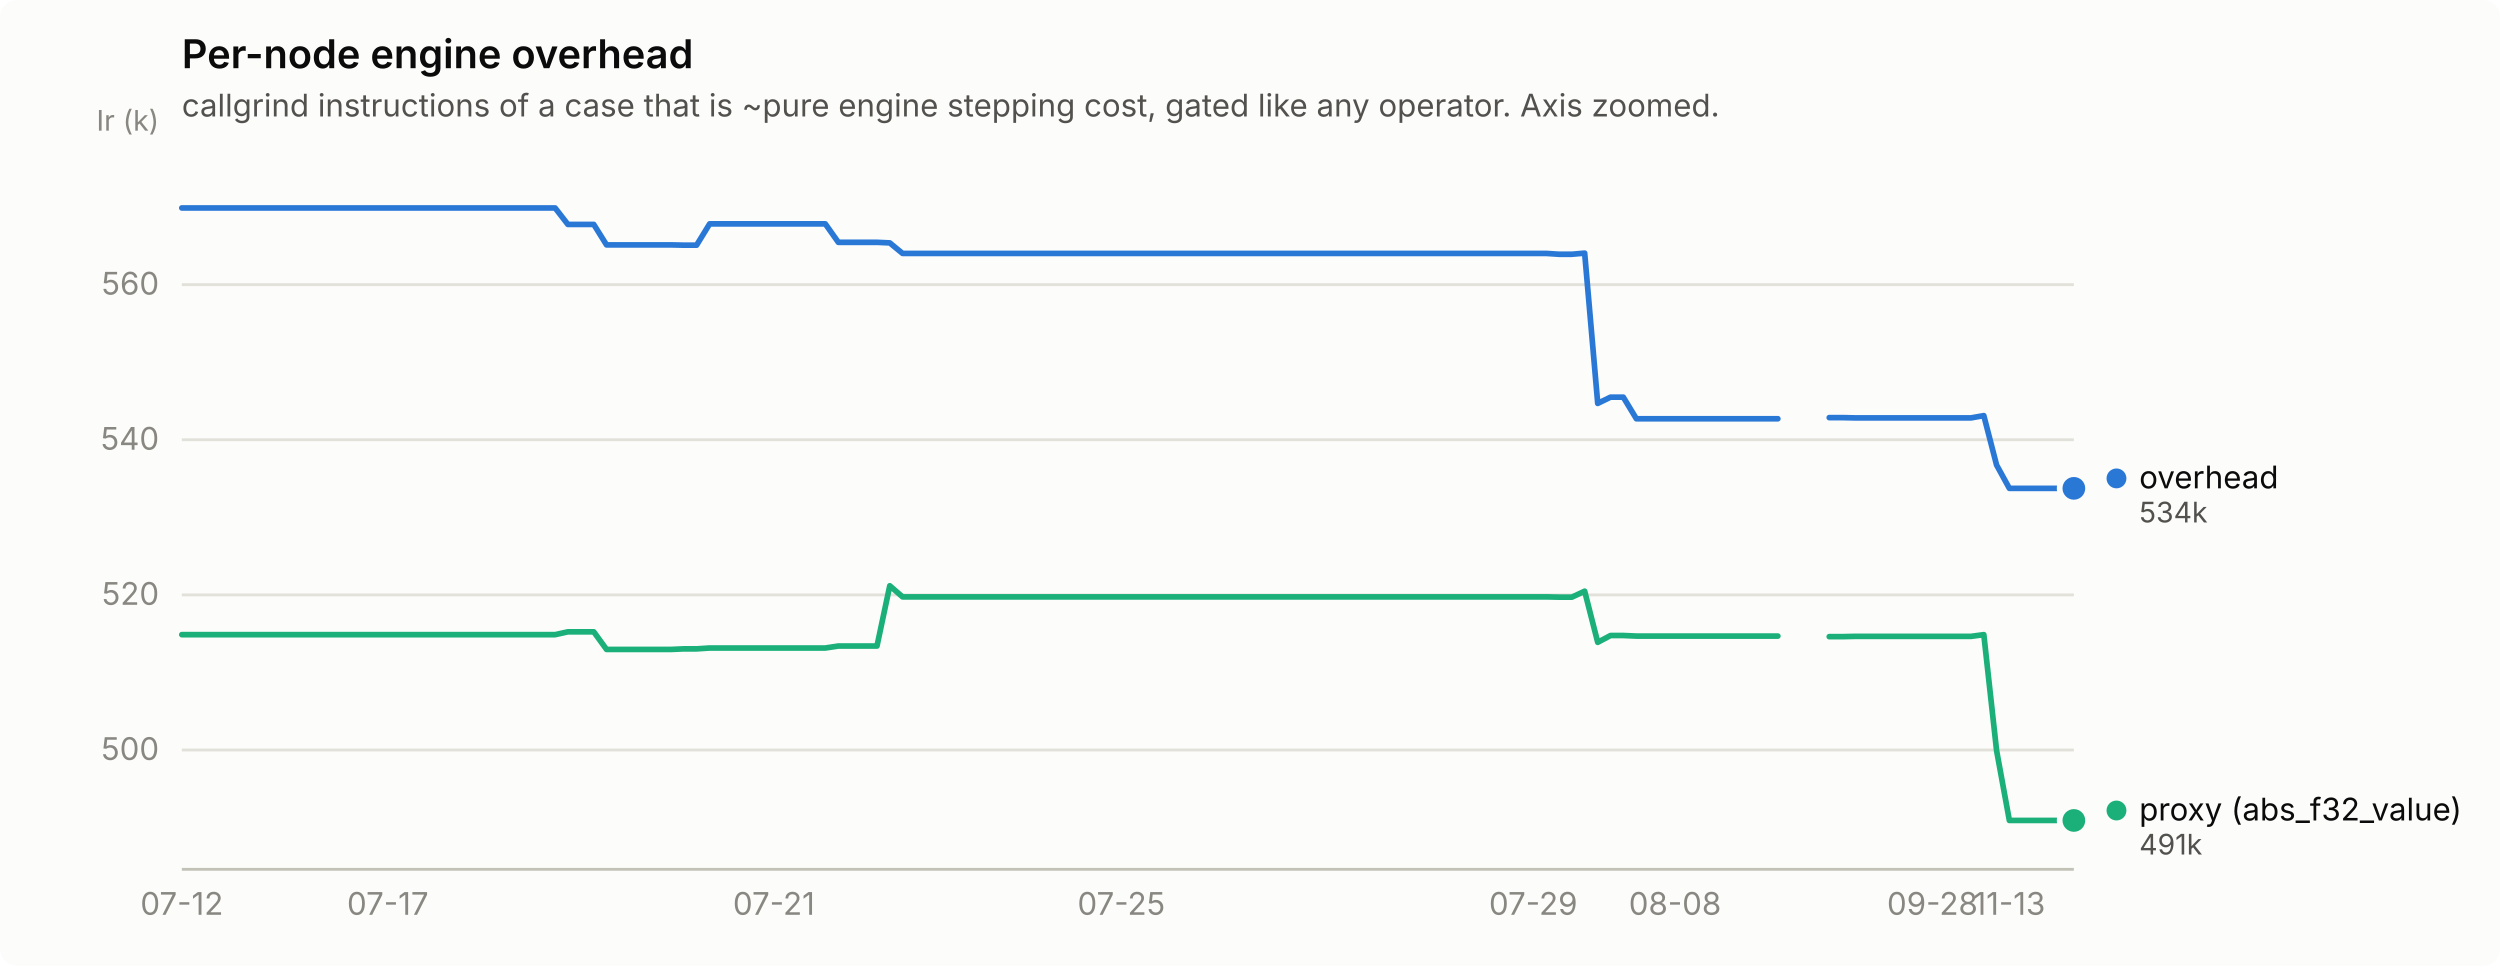
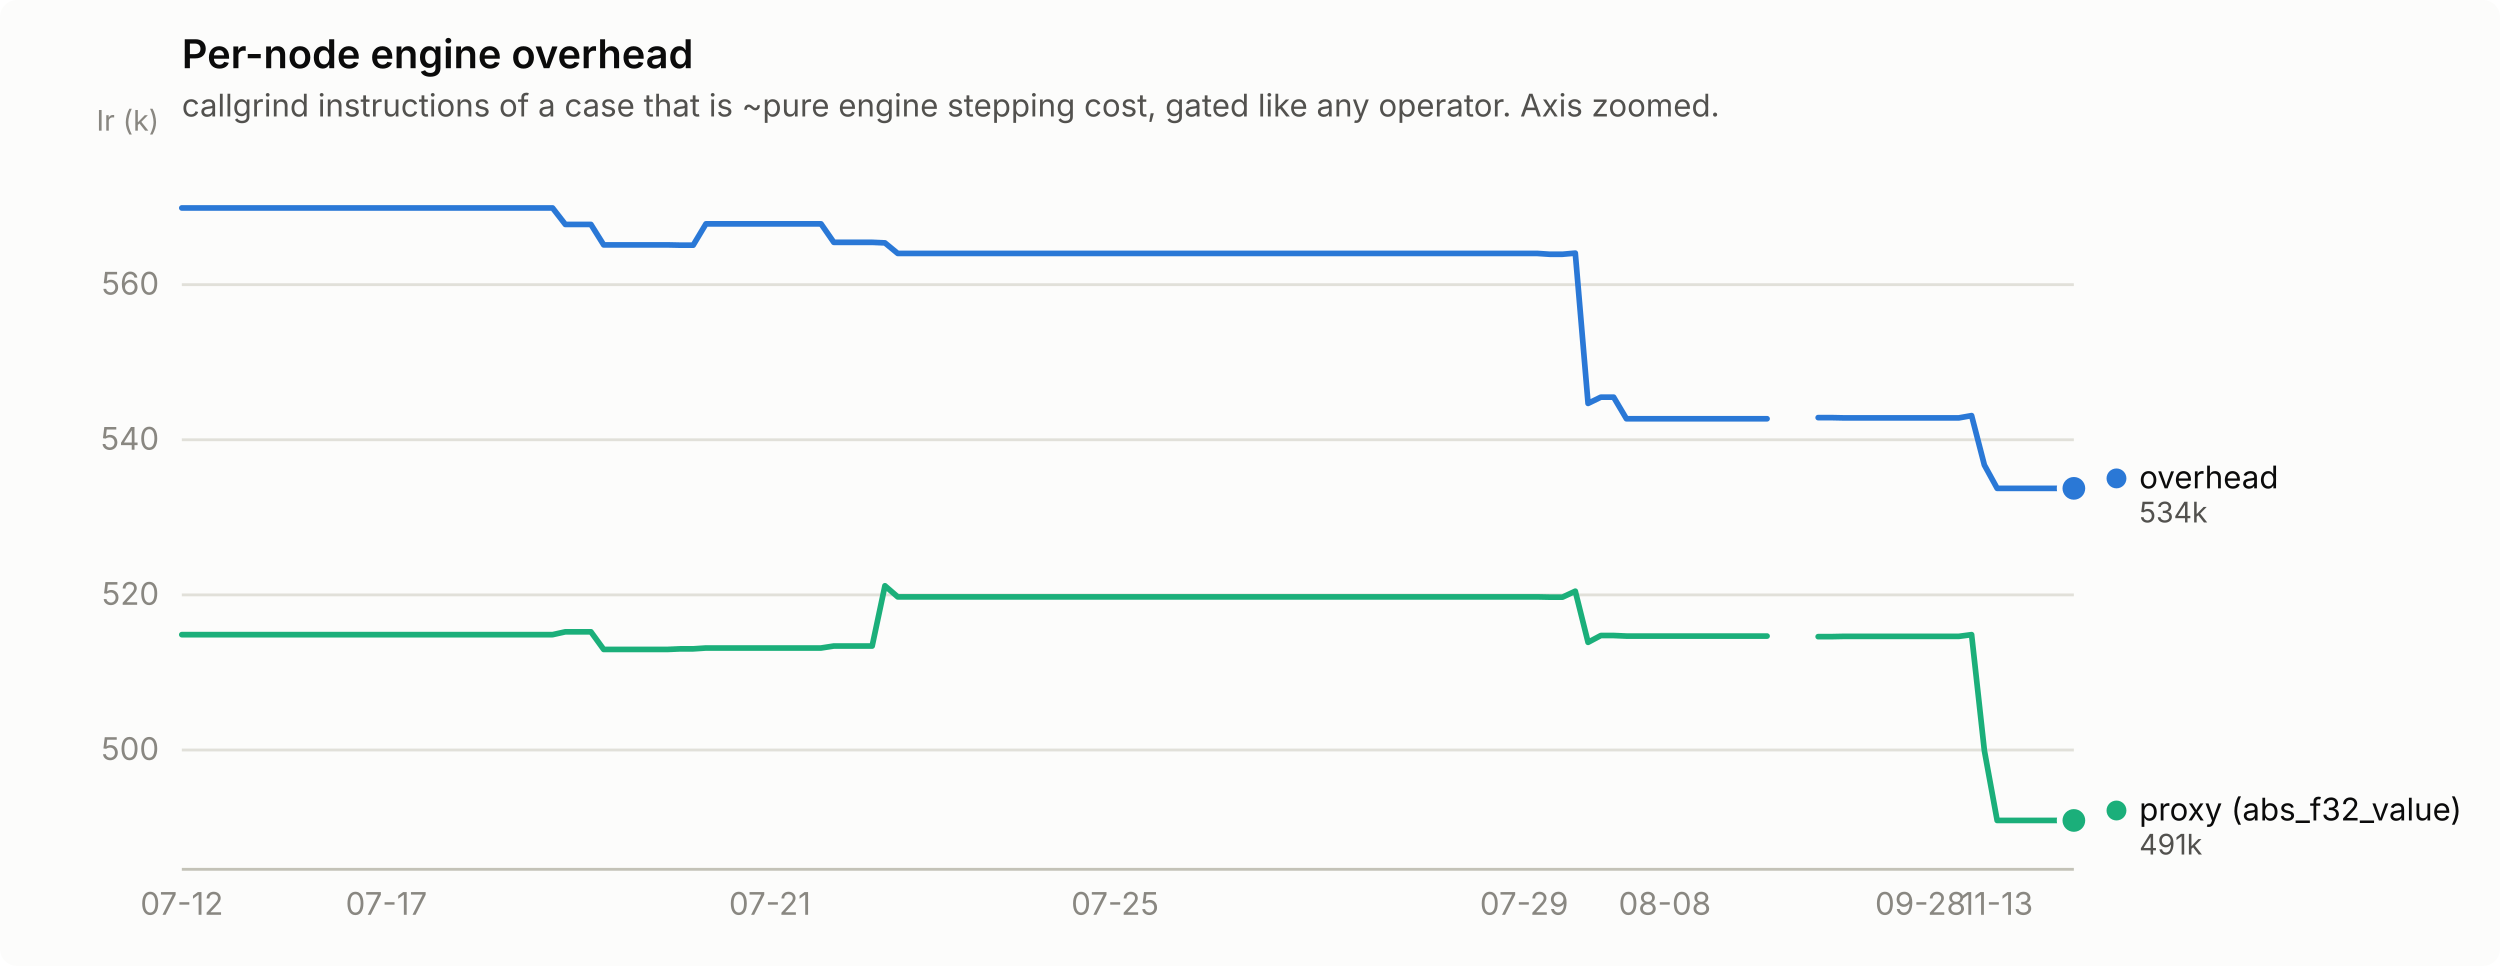
<svg xmlns="http://www.w3.org/2000/svg" width="880" height="340" viewBox="0 0 880 340" role="img" aria-label="Per-node engine overhead">
  <rect width="880" height="340" rx="6" fill="#fcfcfb" />
  <text x="64" y="24" font-family="system-ui, -apple-system, &quot;Segoe UI&quot;, sans-serif" font-size="14" font-weight="600" fill="#0b0b0b">Per-node engine overhead</text>
  <text x="64" y="41" font-family="system-ui, -apple-system, &quot;Segoe UI&quot;, sans-serif" font-size="11" fill="#52514e">callgrind instructions of a case that is ~pure engine stepping cost, gated like any operator. Axis zoomed.</text>
  <line x1="64" y1="264.0" x2="730" y2="264.0" stroke="#e1e0d9" stroke-width="1" />
  <text x="56" y="267.5" text-anchor="end" font-family="system-ui, -apple-system, &quot;Segoe UI&quot;, sans-serif" font-size="11" style="font-variant-numeric: tabular-nums" fill="#898781">500</text>
  <line x1="64" y1="209.4" x2="730" y2="209.4" stroke="#e1e0d9" stroke-width="1" />
  <text x="56" y="212.9" text-anchor="end" font-family="system-ui, -apple-system, &quot;Segoe UI&quot;, sans-serif" font-size="11" style="font-variant-numeric: tabular-nums" fill="#898781">520</text>
  <line x1="64" y1="154.8" x2="730" y2="154.8" stroke="#e1e0d9" stroke-width="1" />
  <text x="56" y="158.3" text-anchor="end" font-family="system-ui, -apple-system, &quot;Segoe UI&quot;, sans-serif" font-size="11" style="font-variant-numeric: tabular-nums" fill="#898781">540</text>
  <line x1="64" y1="100.2" x2="730" y2="100.2" stroke="#e1e0d9" stroke-width="1" />
  <text x="56" y="103.7" text-anchor="end" font-family="system-ui, -apple-system, &quot;Segoe UI&quot;, sans-serif" font-size="11" style="font-variant-numeric: tabular-nums" fill="#898781">560</text>
  <text x="56" y="46" text-anchor="end" font-family="system-ui, -apple-system, &quot;Segoe UI&quot;, sans-serif" font-size="10" fill="#898781">Ir (k)</text>
  <line x1="64" y1="306" x2="730" y2="306" stroke="#c3c2b7" stroke-width="1" />
  <text x="64.0" y="322" text-anchor="middle" font-family="system-ui, -apple-system, &quot;Segoe UI&quot;, sans-serif" font-size="11" style="font-variant-numeric: tabular-nums" fill="#898781">07-12</text>
-   <text x="136.5" y="322" text-anchor="middle" font-family="system-ui, -apple-system, &quot;Segoe UI&quot;, sans-serif" font-size="11" style="font-variant-numeric: tabular-nums" fill="#898781">07-17</text>
-   <text x="272.4" y="322" text-anchor="middle" font-family="system-ui, -apple-system, &quot;Segoe UI&quot;, sans-serif" font-size="11" style="font-variant-numeric: tabular-nums" fill="#898781">07-21</text>
-   <text x="394.7" y="322" text-anchor="middle" font-family="system-ui, -apple-system, &quot;Segoe UI&quot;, sans-serif" font-size="11" style="font-variant-numeric: tabular-nums" fill="#898781">07-25</text>
-   <text x="539.7" y="322" text-anchor="middle" font-family="system-ui, -apple-system, &quot;Segoe UI&quot;, sans-serif" font-size="11" style="font-variant-numeric: tabular-nums" fill="#898781">07-29</text>
-   <text x="589.6" y="322" text-anchor="middle" font-family="system-ui, -apple-system, &quot;Segoe UI&quot;, sans-serif" font-size="11" style="font-variant-numeric: tabular-nums" fill="#898781">08-08</text>
-   <text x="680.2" y="322" text-anchor="middle" font-family="system-ui, -apple-system, &quot;Segoe UI&quot;, sans-serif" font-size="11" style="font-variant-numeric: tabular-nums" fill="#898781">09-28</text>
-   <text x="707.3" y="322" text-anchor="middle" font-family="system-ui, -apple-system, &quot;Segoe UI&quot;, sans-serif" font-size="11" style="font-variant-numeric: tabular-nums" fill="#898781">11-13</text>
-   <path d="M64.0,73.2 L68.5,73.2 L73.1,73.2 L77.6,73.2 L82.1,73.2 L86.7,73.2 L91.2,73.2 L95.7,73.2 L100.2,73.2 L104.8,73.2 L109.3,73.2 L113.8,73.2 L118.4,73.2 L122.9,73.2 L127.4,73.2 L132.0,73.2 L136.5,73.2 L141.0,73.2 L145.6,73.2 L150.1,73.2 L154.6,73.2 L159.1,73.2 L163.7,73.2 L168.2,73.2 L172.7,73.2 L177.3,73.2 L181.8,73.2 L186.3,73.2 L190.9,73.2 L195.4,73.2 L199.9,79.0 L204.4,79.0 L209.0,79.0 L213.5,86.2 L218.0,86.2 L222.6,86.2 L227.1,86.2 L231.6,86.2 L236.2,86.2 L240.7,86.3 L245.2,86.3 L249.8,78.8 L254.3,78.8 L258.8,78.8 L263.3,78.8 L267.9,78.8 L272.4,78.8 L276.9,78.8 L281.5,78.8 L286.0,78.8 L290.5,78.8 L295.1,85.3 L299.6,85.3 L304.1,85.3 L308.7,85.3 L313.2,85.5 L317.7,89.2 L322.2,89.2 L326.8,89.2 L331.3,89.2 L335.8,89.2 L340.4,89.2 L344.9,89.2 L349.4,89.2 L354.0,89.2 L358.5,89.2 L363.0,89.2 L367.6,89.2 L372.1,89.2 L376.6,89.2 L381.1,89.2 L385.7,89.2 L390.2,89.2 L394.7,89.2 L399.3,89.2 L403.8,89.2 L408.3,89.2 L412.9,89.2 L417.4,89.2 L421.9,89.2 L426.4,89.2 L431.0,89.2 L435.5,89.2 L440.0,89.2 L444.6,89.2 L449.1,89.2 L453.6,89.2 L458.2,89.2 L462.7,89.2 L467.2,89.2 L471.8,89.2 L476.3,89.2 L480.8,89.2 L485.3,89.2 L489.9,89.2 L494.4,89.2 L498.9,89.2 L503.5,89.2 L508.0,89.2 L512.5,89.2 L517.1,89.2 L521.6,89.2 L526.1,89.2 L530.7,89.2 L535.2,89.2 L539.7,89.2 L544.2,89.2 L548.8,89.5 L553.3,89.5 L557.8,89.1 L562.4,142.0 L566.9,139.8 L571.4,139.8 L576.0,147.4 L580.5,147.4 L585.0,147.4 L589.6,147.4 L594.1,147.4 L598.6,147.4 L603.1,147.4 L607.7,147.4 L612.2,147.4 L616.7,147.4 L621.3,147.4 L625.8,147.4" fill="none" stroke="#2a78d6" stroke-width="2" stroke-linejoin="round" stroke-linecap="round" />
-   <path d="M643.9,147.0 L648.4,147.0 L653.0,147.1 L657.5,147.1 L662.0,147.1 L666.6,147.1 L671.1,147.1 L675.6,147.1 L680.2,147.1 L684.7,147.1 L689.2,147.1 L693.8,147.1 L698.3,146.3 L702.8,163.7 L707.3,171.9 L711.9,171.9 L716.4,171.9 L720.9,171.9 L725.5,171.9 L730.0,171.9" fill="none" stroke="#2a78d6" stroke-width="2" stroke-linejoin="round" stroke-linecap="round" />
+   <text x="136.0" y="322" text-anchor="middle" font-family="system-ui, -apple-system, &quot;Segoe UI&quot;, sans-serif" font-size="11" style="font-variant-numeric: tabular-nums" fill="#898781">07-17</text>
+   <text x="271.0" y="322" text-anchor="middle" font-family="system-ui, -apple-system, &quot;Segoe UI&quot;, sans-serif" font-size="11" style="font-variant-numeric: tabular-nums" fill="#898781">07-21</text>
+   <text x="392.5" y="322" text-anchor="middle" font-family="system-ui, -apple-system, &quot;Segoe UI&quot;, sans-serif" font-size="11" style="font-variant-numeric: tabular-nums" fill="#898781">07-25</text>
+   <text x="536.5" y="322" text-anchor="middle" font-family="system-ui, -apple-system, &quot;Segoe UI&quot;, sans-serif" font-size="11" style="font-variant-numeric: tabular-nums" fill="#898781">07-29</text>
+   <text x="586.0" y="322" text-anchor="middle" font-family="system-ui, -apple-system, &quot;Segoe UI&quot;, sans-serif" font-size="11" style="font-variant-numeric: tabular-nums" fill="#898781">08-08</text>
+   <text x="676.0" y="322" text-anchor="middle" font-family="system-ui, -apple-system, &quot;Segoe UI&quot;, sans-serif" font-size="11" style="font-variant-numeric: tabular-nums" fill="#898781">09-28</text>
+   <text x="703.0" y="322" text-anchor="middle" font-family="system-ui, -apple-system, &quot;Segoe UI&quot;, sans-serif" font-size="11" style="font-variant-numeric: tabular-nums" fill="#898781">11-13</text>
+   <path d="M64.0,73.2 L68.5,73.2 L73.0,73.2 L77.5,73.2 L82.0,73.2 L86.5,73.2 L91.0,73.2 L95.5,73.2 L100.0,73.2 L104.5,73.2 L109.0,73.2 L113.5,73.2 L118.0,73.2 L122.5,73.2 L127.0,73.2 L131.5,73.2 L136.0,73.2 L140.5,73.2 L145.0,73.2 L149.5,73.2 L154.0,73.2 L158.5,73.2 L163.0,73.2 L167.5,73.2 L172.0,73.2 L176.5,73.2 L181.0,73.2 L185.5,73.2 L190.0,73.2 L194.5,73.2 L199.0,79.0 L203.5,79.0 L208.0,79.0 L212.5,86.2 L217.0,86.2 L221.5,86.2 L226.0,86.2 L230.5,86.2 L235.0,86.2 L239.5,86.3 L244.0,86.3 L248.5,78.8 L253.0,78.8 L257.5,78.8 L262.0,78.8 L266.5,78.8 L271.0,78.8 L275.5,78.8 L280.0,78.8 L284.5,78.8 L289.0,78.8 L293.5,85.3 L298.0,85.3 L302.5,85.3 L307.0,85.3 L311.5,85.5 L316.0,89.2 L320.5,89.2 L325.0,89.2 L329.5,89.2 L334.0,89.2 L338.5,89.2 L343.0,89.2 L347.5,89.2 L352.0,89.2 L356.5,89.2 L361.0,89.2 L365.5,89.2 L370.0,89.2 L374.5,89.2 L379.0,89.2 L383.5,89.2 L388.0,89.2 L392.5,89.2 L397.0,89.2 L401.5,89.2 L406.0,89.2 L410.5,89.2 L415.0,89.2 L419.5,89.2 L424.0,89.2 L428.5,89.2 L433.0,89.2 L437.5,89.2 L442.0,89.2 L446.5,89.2 L451.0,89.2 L455.5,89.2 L460.0,89.2 L464.5,89.2 L469.0,89.2 L473.5,89.2 L478.0,89.2 L482.5,89.2 L487.0,89.2 L491.5,89.2 L496.0,89.2 L500.5,89.2 L505.0,89.2 L509.5,89.2 L514.0,89.2 L518.5,89.2 L523.0,89.2 L527.5,89.2 L532.0,89.2 L536.5,89.2 L541.0,89.2 L545.5,89.5 L550.0,89.5 L554.5,89.1 L559.0,142.0 L563.5,139.8 L568.0,139.8 L572.5,147.4 L577.0,147.4 L581.5,147.4 L586.0,147.4 L590.5,147.4 L595.0,147.4 L599.5,147.4 L604.0,147.4 L608.5,147.4 L613.0,147.4 L617.5,147.4 L622.0,147.4" fill="none" stroke="#2a78d6" stroke-width="2" stroke-linejoin="round" stroke-linecap="round" />
+   <path d="M640.0,147.0 L644.5,147.0 L649.0,147.1 L653.5,147.1 L658.0,147.1 L662.5,147.1 L667.0,147.1 L671.5,147.1 L676.0,147.1 L680.5,147.1 L685.0,147.1 L689.5,147.1 L694.0,146.3 L698.5,163.7 L703.0,171.9 L707.5,171.9 L712.0,171.9 L716.5,171.9 L721.0,171.9 L725.5,171.9 L730.0,171.9" fill="none" stroke="#2a78d6" stroke-width="2" stroke-linejoin="round" stroke-linecap="round" />
  <circle cx="730.0" cy="171.9" r="6" fill="#fcfcfb" />
  <circle cx="730.0" cy="171.9" r="4" fill="#2a78d6" />
-   <path d="M64.0,223.4 L68.5,223.4 L73.1,223.4 L77.6,223.4 L82.1,223.4 L86.7,223.4 L91.2,223.4 L95.7,223.4 L100.2,223.4 L104.8,223.4 L109.3,223.4 L113.8,223.4 L118.4,223.4 L122.9,223.4 L127.4,223.4 L132.0,223.4 L136.5,223.4 L141.0,223.4 L145.6,223.4 L150.1,223.4 L154.6,223.4 L159.1,223.4 L163.7,223.4 L168.2,223.4 L172.7,223.4 L177.3,223.4 L181.8,223.4 L186.3,223.4 L190.9,223.4 L195.4,223.4 L199.9,222.4 L204.4,222.4 L209.0,222.4 L213.5,228.6 L218.0,228.6 L222.6,228.6 L227.1,228.6 L231.6,228.6 L236.2,228.6 L240.7,228.4 L245.2,228.4 L249.8,228.1 L254.3,228.1 L258.8,228.1 L263.3,228.1 L267.9,228.1 L272.4,228.1 L276.9,228.1 L281.5,228.1 L286.0,228.1 L290.5,228.1 L295.1,227.4 L299.6,227.4 L304.1,227.4 L308.7,227.4 L313.2,206.2 L317.7,210.1 L322.2,210.1 L326.8,210.1 L331.3,210.1 L335.8,210.1 L340.4,210.1 L344.9,210.1 L349.4,210.1 L354.0,210.1 L358.5,210.1 L363.0,210.1 L367.6,210.1 L372.1,210.1 L376.6,210.1 L381.1,210.1 L385.7,210.1 L390.2,210.1 L394.7,210.1 L399.3,210.1 L403.8,210.1 L408.3,210.1 L412.9,210.1 L417.4,210.1 L421.9,210.1 L426.4,210.1 L431.0,210.1 L435.5,210.1 L440.0,210.1 L444.6,210.1 L449.1,210.1 L453.6,210.1 L458.2,210.1 L462.7,210.1 L467.2,210.1 L471.8,210.1 L476.3,210.1 L480.8,210.1 L485.3,210.1 L489.9,210.1 L494.4,210.1 L498.9,210.1 L503.5,210.1 L508.0,210.1 L512.5,210.1 L517.1,210.1 L521.6,210.1 L526.1,210.1 L530.7,210.1 L535.2,210.1 L539.7,210.1 L544.2,210.1 L548.8,210.2 L553.3,210.2 L557.8,208.1 L562.4,226.1 L566.9,223.7 L571.4,223.7 L576.0,223.9 L580.5,223.9 L585.0,223.9 L589.6,223.9 L594.1,223.9 L598.6,223.9 L603.1,223.9 L607.7,223.9 L612.2,223.9 L616.7,223.9 L621.3,223.9 L625.8,223.9" fill="none" stroke="#1baf7a" stroke-width="2" stroke-linejoin="round" stroke-linecap="round" />
-   <path d="M643.9,224.1 L648.4,224.1 L653.0,224.0 L657.5,224.0 L662.0,224.0 L666.6,224.0 L671.1,224.0 L675.6,224.0 L680.2,224.0 L684.7,224.0 L689.2,224.0 L693.8,224.0 L698.3,223.4 L702.8,264.2 L707.3,288.8 L711.9,288.8 L716.4,288.8 L720.9,288.8 L725.5,288.8 L730.0,288.8" fill="none" stroke="#1baf7a" stroke-width="2" stroke-linejoin="round" stroke-linecap="round" />
+   <path d="M64.0,223.4 L68.5,223.4 L73.0,223.4 L77.5,223.4 L82.0,223.4 L86.5,223.4 L91.0,223.4 L95.5,223.4 L100.0,223.4 L104.5,223.4 L109.0,223.4 L113.5,223.4 L118.0,223.4 L122.5,223.4 L127.0,223.4 L131.5,223.4 L136.0,223.4 L140.5,223.4 L145.0,223.4 L149.5,223.4 L154.0,223.4 L158.5,223.4 L163.0,223.4 L167.5,223.4 L172.0,223.4 L176.5,223.4 L181.0,223.4 L185.5,223.4 L190.0,223.4 L194.5,223.4 L199.0,222.4 L203.5,222.4 L208.0,222.4 L212.5,228.6 L217.0,228.6 L221.5,228.6 L226.0,228.6 L230.5,228.6 L235.0,228.6 L239.5,228.4 L244.0,228.4 L248.5,228.1 L253.0,228.1 L257.5,228.1 L262.0,228.1 L266.5,228.1 L271.0,228.1 L275.5,228.1 L280.0,228.1 L284.5,228.1 L289.0,228.1 L293.5,227.4 L298.0,227.4 L302.5,227.4 L307.0,227.4 L311.5,206.2 L316.0,210.1 L320.5,210.1 L325.0,210.1 L329.5,210.1 L334.0,210.1 L338.5,210.1 L343.0,210.1 L347.5,210.1 L352.0,210.1 L356.5,210.1 L361.0,210.1 L365.5,210.1 L370.0,210.1 L374.5,210.1 L379.0,210.1 L383.5,210.1 L388.0,210.1 L392.5,210.1 L397.0,210.1 L401.5,210.1 L406.0,210.1 L410.5,210.1 L415.0,210.1 L419.5,210.1 L424.0,210.1 L428.5,210.1 L433.0,210.1 L437.5,210.1 L442.0,210.1 L446.5,210.1 L451.0,210.1 L455.5,210.1 L460.0,210.1 L464.5,210.1 L469.0,210.1 L473.5,210.1 L478.0,210.1 L482.5,210.1 L487.0,210.1 L491.5,210.1 L496.0,210.1 L500.5,210.1 L505.0,210.1 L509.5,210.1 L514.0,210.1 L518.5,210.1 L523.0,210.1 L527.5,210.1 L532.0,210.1 L536.5,210.1 L541.0,210.1 L545.5,210.2 L550.0,210.2 L554.5,208.1 L559.0,226.1 L563.5,223.7 L568.0,223.7 L572.5,223.9 L577.0,223.9 L581.5,223.9 L586.0,223.9 L590.5,223.9 L595.0,223.9 L599.5,223.9 L604.0,223.9 L608.5,223.9 L613.0,223.9 L617.5,223.9 L622.0,223.9" fill="none" stroke="#1baf7a" stroke-width="2" stroke-linejoin="round" stroke-linecap="round" />
+   <path d="M640.0,224.1 L644.5,224.1 L649.0,224.0 L653.5,224.0 L658.0,224.0 L662.5,224.0 L667.0,224.0 L671.5,224.0 L676.0,224.0 L680.5,224.0 L685.0,224.0 L689.5,224.0 L694.0,223.4 L698.5,264.2 L703.0,288.8 L707.5,288.8 L712.0,288.8 L716.5,288.8 L721.0,288.8 L725.5,288.8 L730.0,288.8" fill="none" stroke="#1baf7a" stroke-width="2" stroke-linejoin="round" stroke-linecap="round" />
  <circle cx="730.0" cy="288.8" r="6" fill="#fcfcfb" />
  <circle cx="730.0" cy="288.8" r="4" fill="#1baf7a" />
  <circle cx="745.0" cy="168.4" r="3.5" fill="#2a78d6" />
  <text x="753.0" y="171.9" font-family="system-ui, -apple-system, &quot;Segoe UI&quot;, sans-serif" font-size="11" fill="#0b0b0b">overhead</text>
  <text x="753.0" y="183.9" font-family="system-ui, -apple-system, &quot;Segoe UI&quot;, sans-serif" font-size="10" style="font-variant-numeric: tabular-nums" fill="#52514e">534k</text>
  <circle cx="745.0" cy="285.3" r="3.5" fill="#1baf7a" />
  <text x="753.0" y="288.8" font-family="system-ui, -apple-system, &quot;Segoe UI&quot;, sans-serif" font-size="11" fill="#0b0b0b">proxy (abs_f32_value)</text>
  <text x="753.0" y="300.8" font-family="system-ui, -apple-system, &quot;Segoe UI&quot;, sans-serif" font-size="10" style="font-variant-numeric: tabular-nums" fill="#52514e">491k</text>
</svg>
